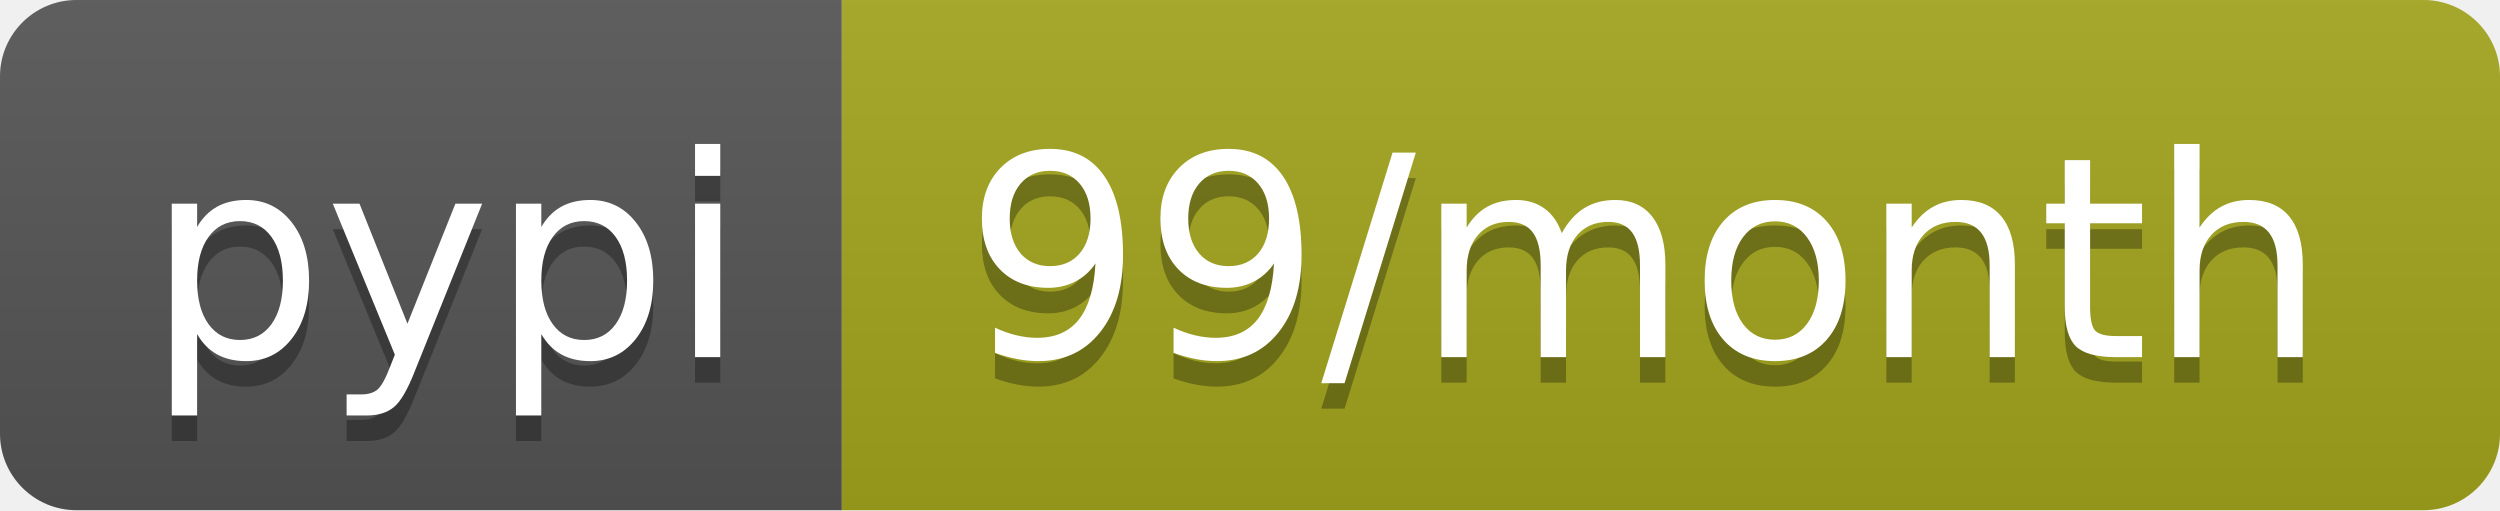
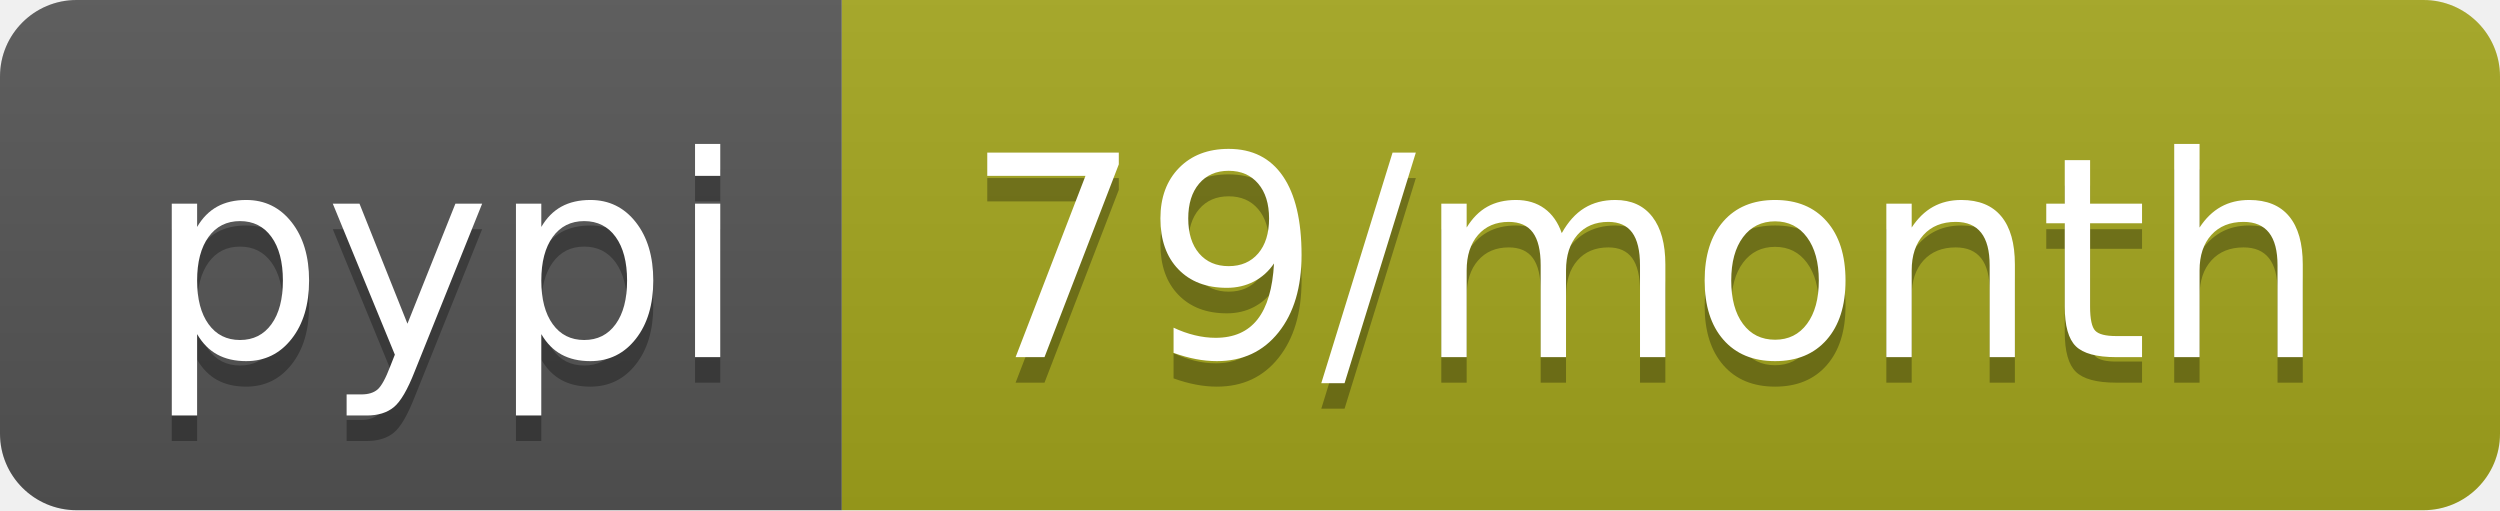
- <svg xmlns="http://www.w3.org/2000/svg" width="98" height="20" role="img" aria-label="pypi: 99/month">
+ <svg xmlns="http://www.w3.org/2000/svg" width="98" height="20" role="img" aria-label="pypi: 79/month">
  <linearGradient id="s" x2="0" y2="100%">
    <stop offset="0" stop-color="#bbb" stop-opacity=".1" />
    <stop offset="1" stop-opacity=".1" />
  </linearGradient>
  <clipPath id="r">
    <rect width="98" height="20" rx="3" fill="#fff" />
  </clipPath>
  <g clip-path="url(#r)">
    <rect width="33" height="20" fill="#555" />
    <rect x="33" width="65" height="20" fill="#a4a61d" />
    <rect width="98" height="20" fill="url(#s)" />
  </g>
  <g fill="#fff" text-anchor="middle" font-family="Verdana,Geneva,DejaVu Sans,sans-serif" text-rendering="geometricPrecision" font-size="110">
    <text aria-hidden="true" x="175" y="150" fill="#010101" fill-opacity=".3" transform="scale(.1)" textLength="230">pypi</text>
    <text x="175" y="140" transform="scale(.1)" fill="#fff" textLength="230">pypi</text>
-     <text aria-hidden="true" x="645" y="150" fill="#010101" fill-opacity=".3" transform="scale(.1)" textLength="550">99/month</text>
-     <text x="645" y="140" transform="scale(.1)" fill="#fff" textLength="550">99/month</text>
+     <text aria-hidden="true" x="645" y="150" fill="#010101" fill-opacity=".3" transform="scale(.1)" textLength="550">79/month</text>
+     <text x="645" y="140" transform="scale(.1)" fill="#fff" textLength="550">79/month</text>
  </g>
</svg>
